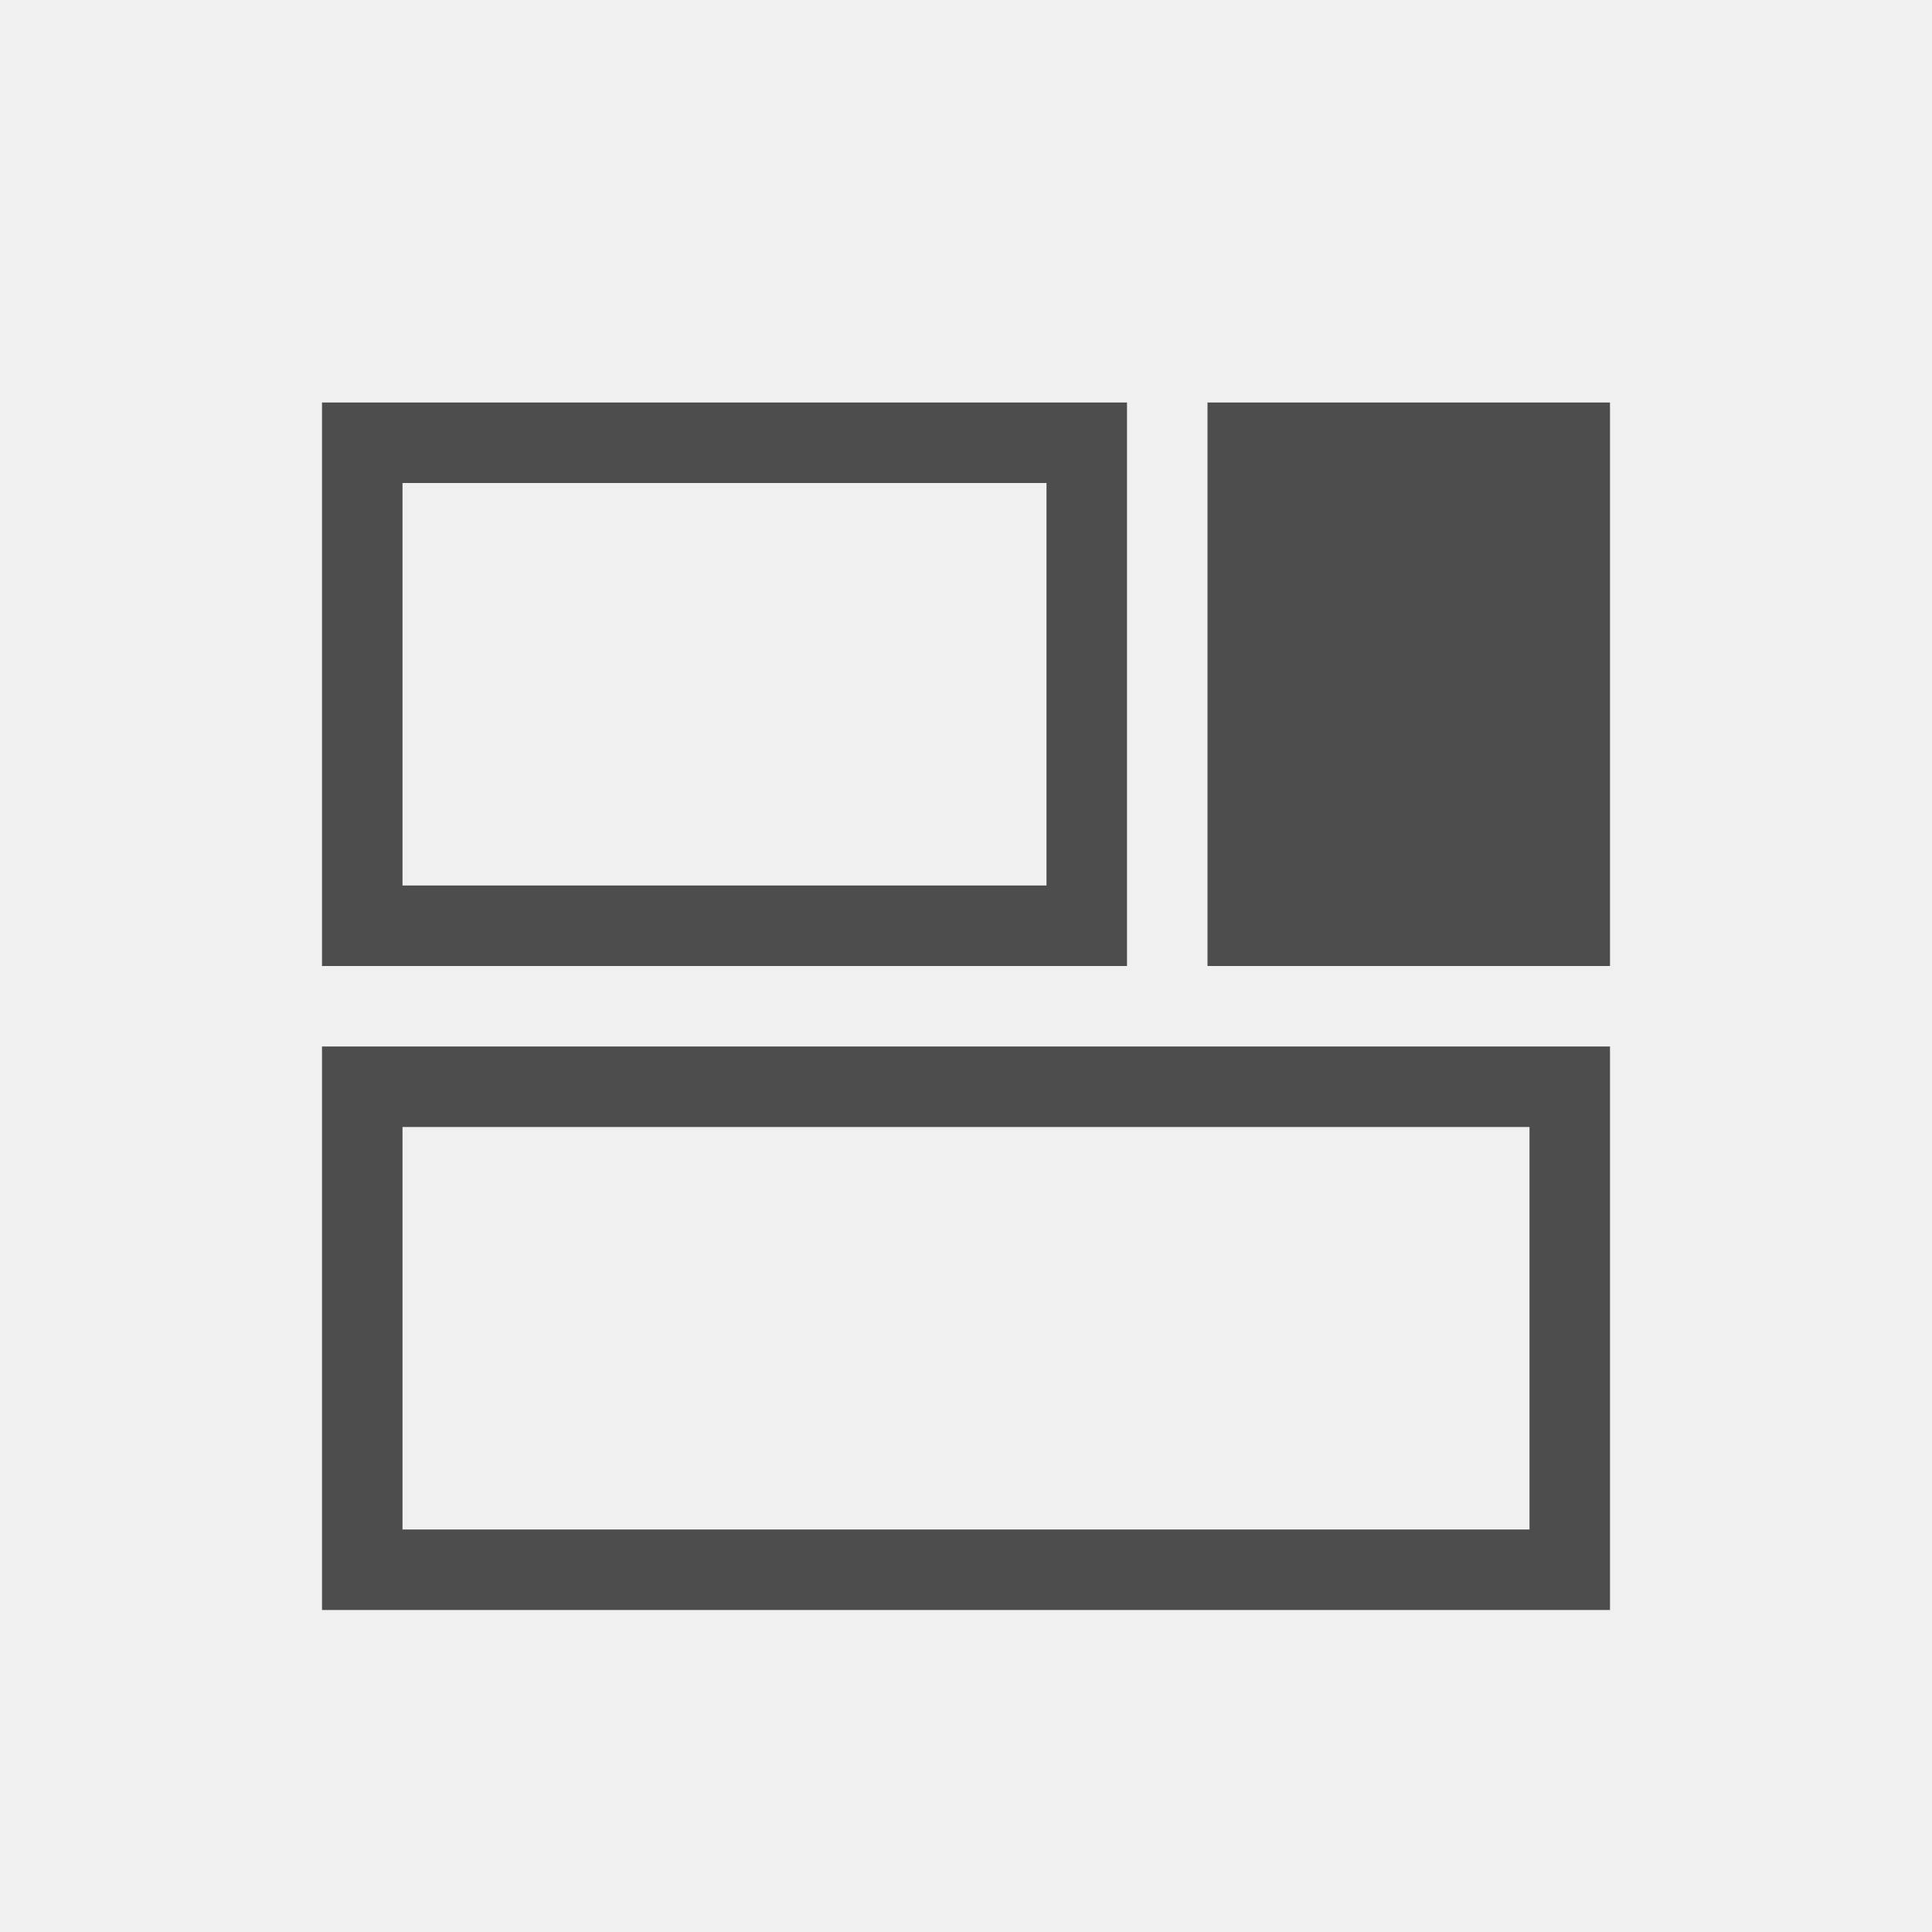
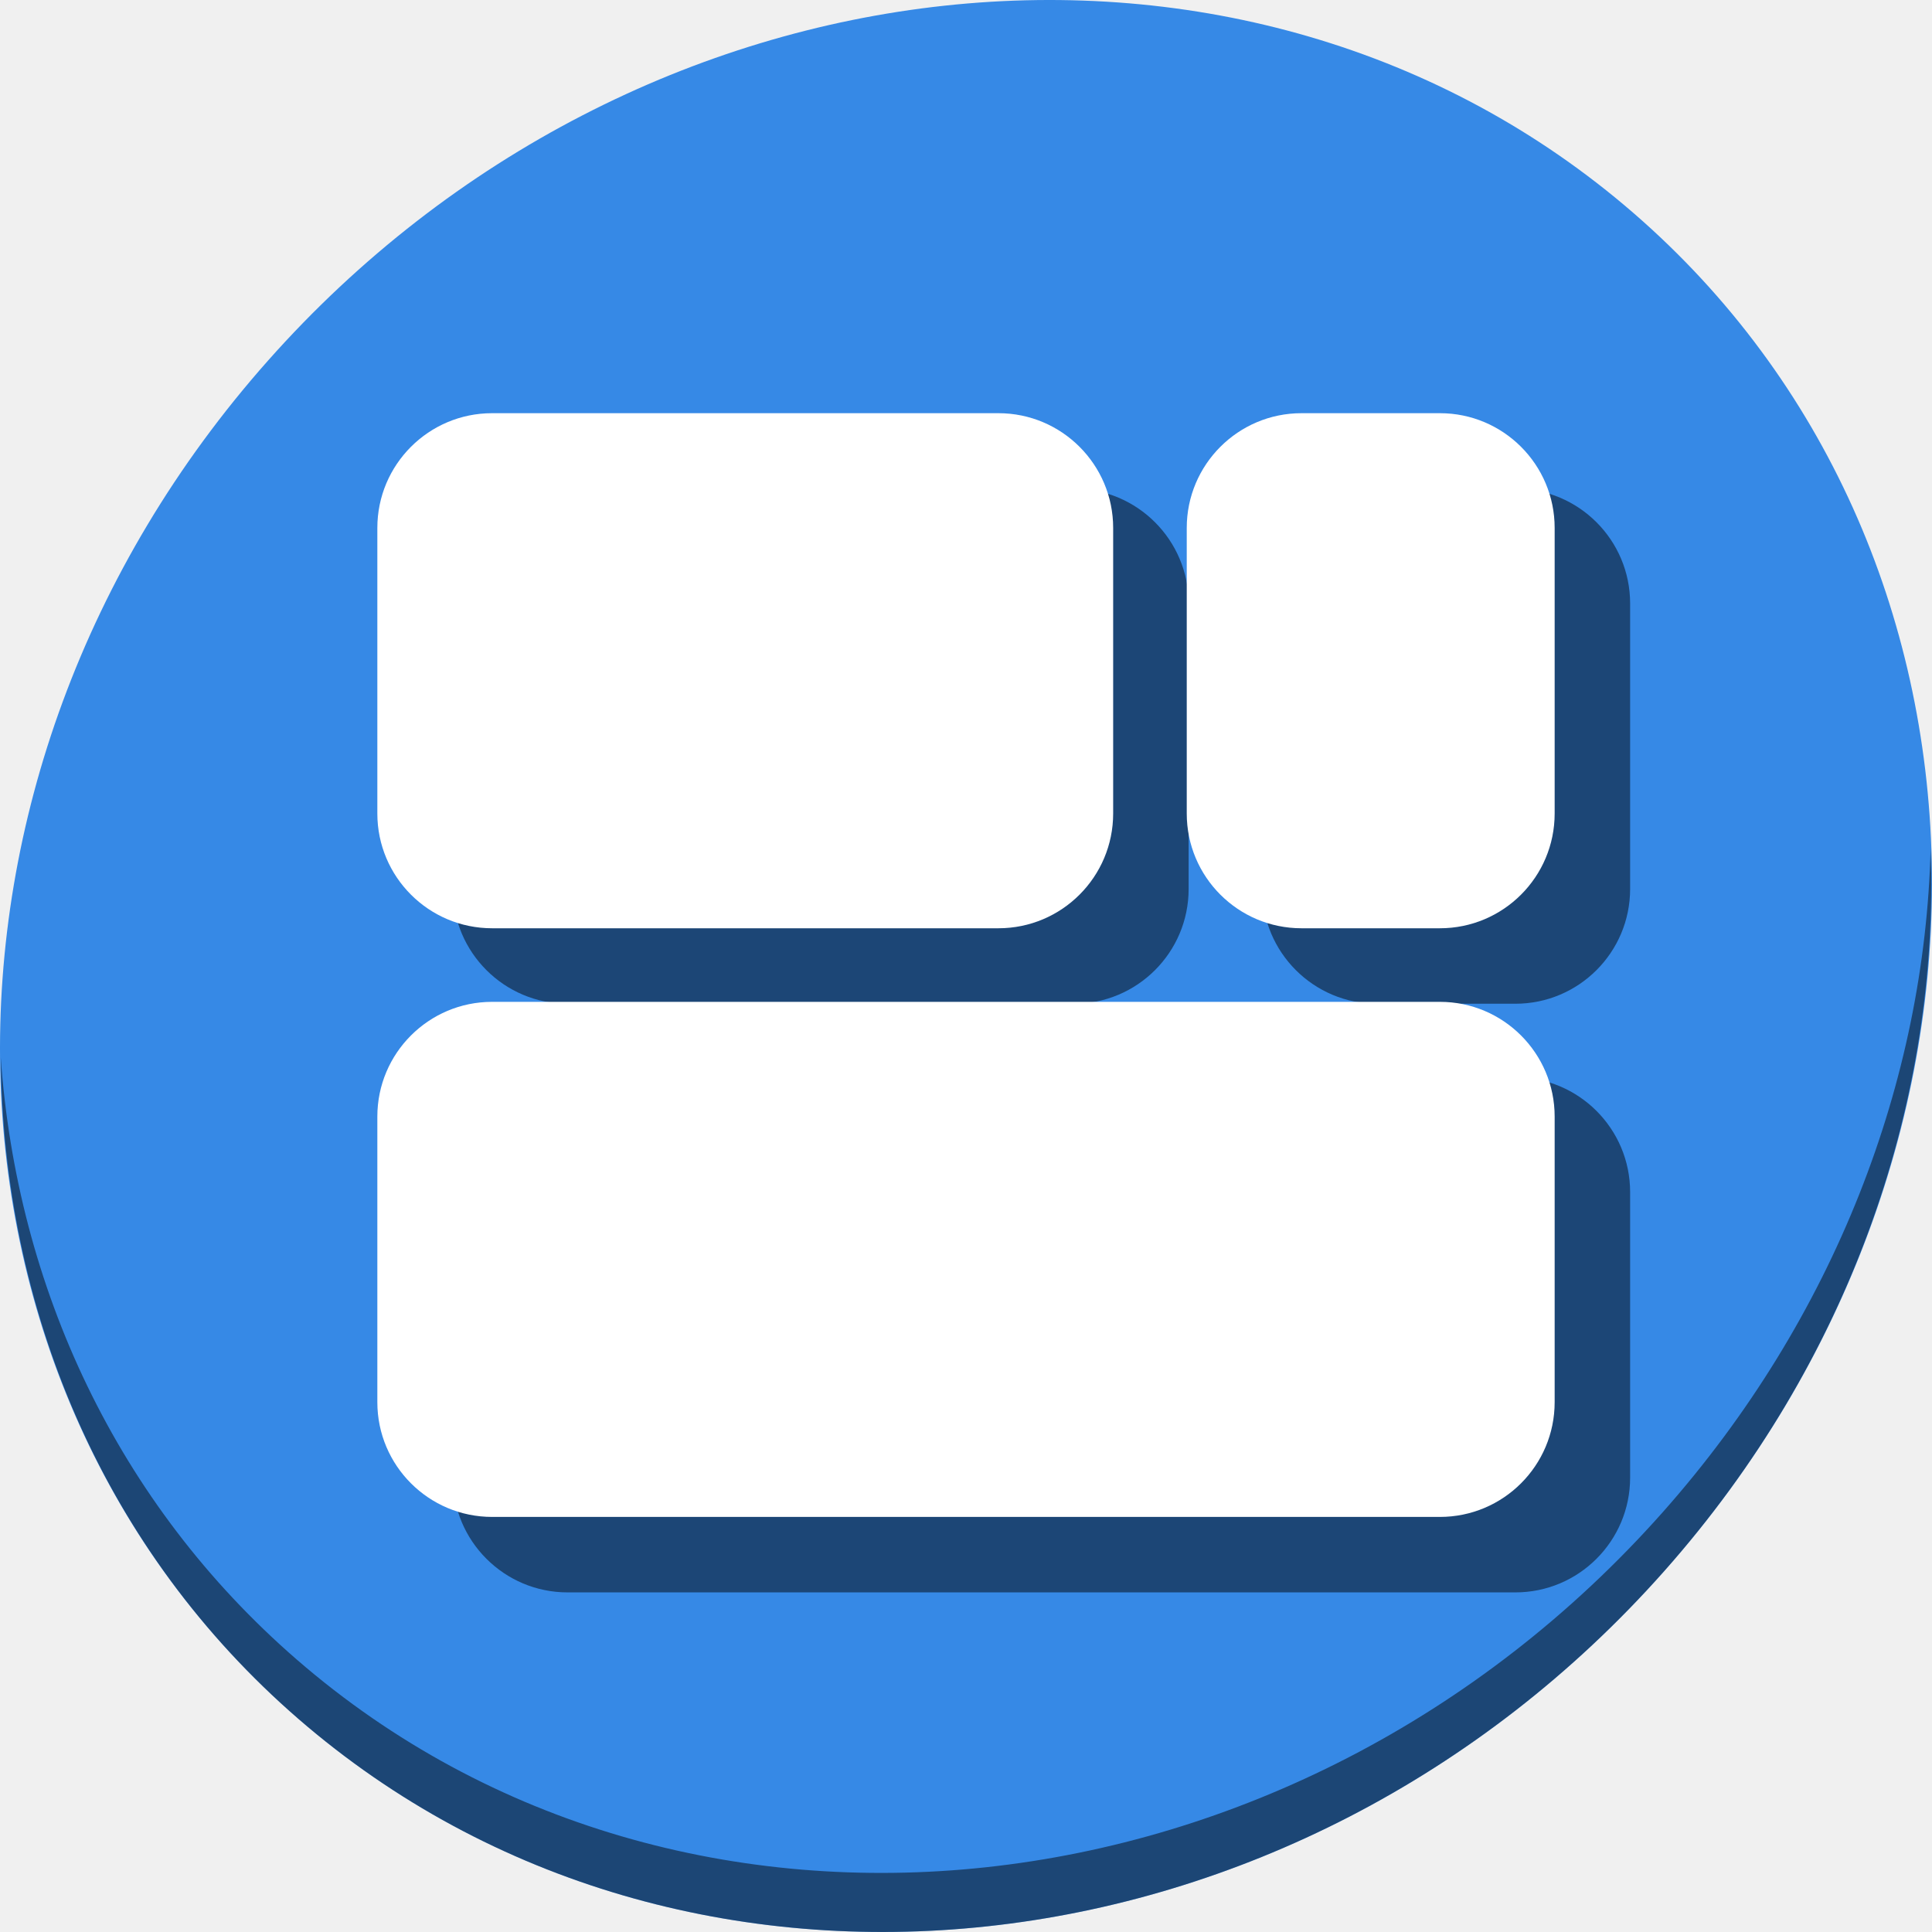
- <svg xmlns="http://www.w3.org/2000/svg" viewBox="0 0 24 24">
+ <svg xmlns="http://www.w3.org/2000/svg" viewBox="0 0 64 64" version="1.1" id="svg6" width="64" height="64">
  <defs id="defs3051">
    <style type="text/css" id="current-color-scheme">
      .ColorScheme-Text {
        color:#4d4d4d;
      }
      </style>
  </defs>
-   <path style="fill:currentColor;fill-opacity:1;stroke:none" d="M 4 5 L 4 12 L 14 12 L 14 5 L 4 5 z M 15 5 L 15 12 L 20 12 L 20 5 L 15 5 z M 5 6 L 13 6 L 13 11 L 5 11 L 5 6 z M 4 13 L 4 20 L 20 20 L 20 13 L 4 13 z M 5 14 L 19 14 L 19 19 L 5 19 L 5 14 z " class="ColorScheme-Text" />
+   <g id="g864" transform="matrix(0.125,0,0,0.125,0,61)">
+     <path style="fill:#3689e6;fill-opacity:1;stroke-width:11.11" d="m 432.913,-431.526 c 102.193,88.575 105.827,249.7 8.117,359.899 C 343.32,38.572 181.28,56.101 79.087,-32.474 -23.106,-121.049 -26.74,-282.174 70.97,-392.373 168.68,-502.572 330.72,-520.101 432.913,-431.526 Z" id="path27" />
+     <path style="opacity:1;fill:#000000;fill-opacity:0.49;stroke-width:11.11" d="m 511.636,-263.096 c -1.551,61.312 -25.161,124.155 -70.966,175.814 C 342.959,22.917 180.919,40.446 78.726,-48.129 30.827,-89.644 4.497,-147.077 0.194,-207.771 0.799,-141.415 27.117,-77.518 79.079,-32.481 181.272,56.094 343.32,38.556 441.022,-71.634 c 49.705,-56.058 73.005,-125.291 70.613,-191.462 z" id="path51" />
+     <g style="fill:#000000;fill-opacity:0.486" transform="translate(20,20)" id="g852">
+       <rect ry="30.414" y="-378.5" x="100" height="136.5" width="195" id="rect846" style="opacity:1;fill:#000000;fill-opacity:0.486;stroke:none;stroke-width:1.89;stroke-linecap:butt;stroke-linejoin:miter;stroke-miterlimit:4;stroke-dasharray:none;stroke-dashoffset:0;stroke-opacity:1" />
+       <rect ry="30.414" y="-378.5" x="314.5" height="136.5" width="97.5" id="rect848" style="opacity:1;fill:#000000;fill-opacity:0.486;stroke:none;stroke-width:1.89;stroke-linecap:butt;stroke-linejoin:miter;stroke-miterlimit:4;stroke-dasharray:none;stroke-dashoffset:0;stroke-opacity:1" />
+       <rect ry="30.414" y="-222.5" x="100" height="136.5" width="312" id="rect850" style="opacity:1;fill:#000000;fill-opacity:0.486;stroke:none;stroke-width:1.89;stroke-linecap:butt;stroke-linejoin:miter;stroke-miterlimit:4;stroke-dasharray:none;stroke-dashoffset:0;stroke-opacity:1" />
+     </g>
+     <g id="g844">
+       <rect style="opacity:1;fill:#ffffff;fill-opacity:1;stroke:none;stroke-width:1.89;stroke-linecap:butt;stroke-linejoin:miter;stroke-miterlimit:4;stroke-dasharray:none;stroke-dashoffset:0;stroke-opacity:1" id="rect30" width="195" height="136.5" x="100" y="-378.5" ry="30.414" />
+       <rect style="opacity:1;fill:#ffffff;fill-opacity:1;stroke:none;stroke-width:1.89;stroke-linecap:butt;stroke-linejoin:miter;stroke-miterlimit:4;stroke-dasharray:none;stroke-dashoffset:0;stroke-opacity:1" id="rect32" width="97.5" height="136.5" x="314.5" y="-378.5" ry="30.414" />
+       <rect style="opacity:1;fill:#ffffff;fill-opacity:1;stroke:none;stroke-width:1.89;stroke-linecap:butt;stroke-linejoin:miter;stroke-miterlimit:4;stroke-dasharray:none;stroke-dashoffset:0;stroke-opacity:1" id="rect34" width="312" height="136.5" x="100" y="-222.5" ry="30.414" />
+     </g>
+   </g>
</svg>
